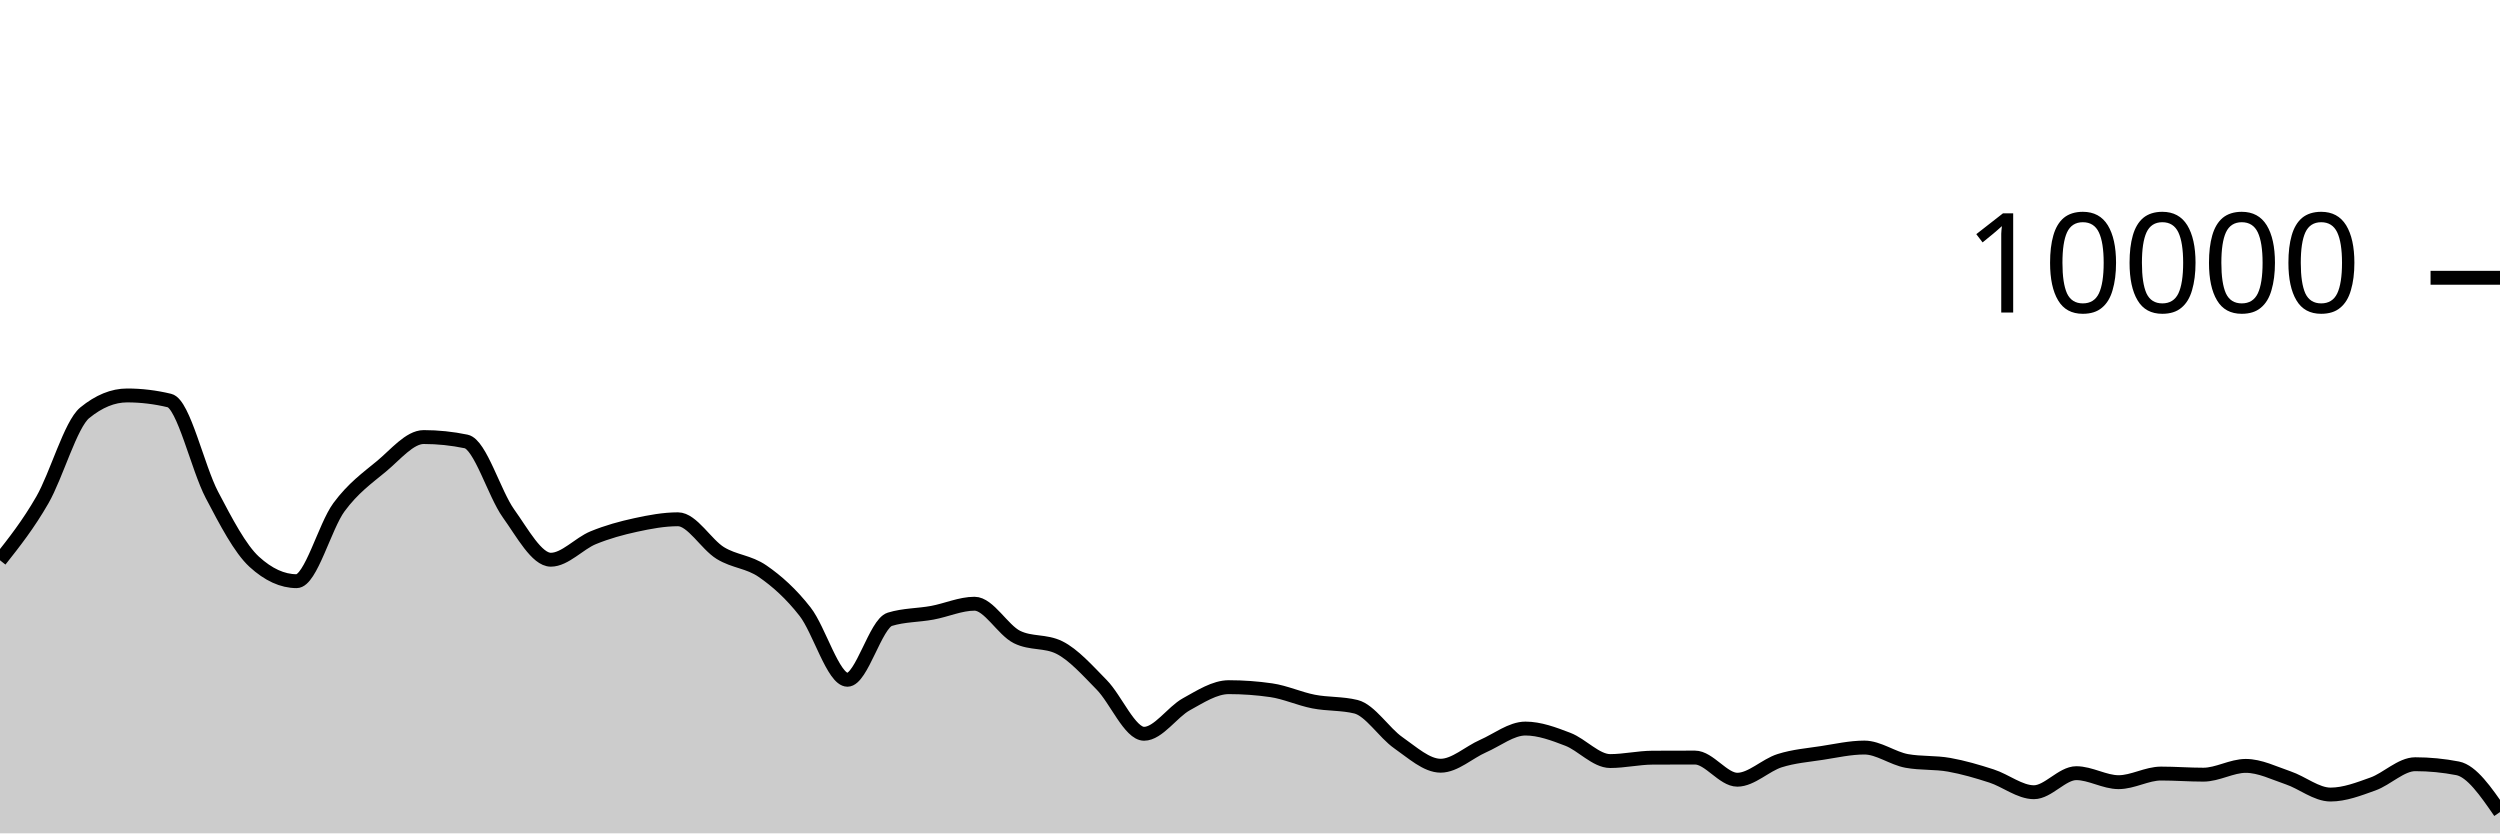
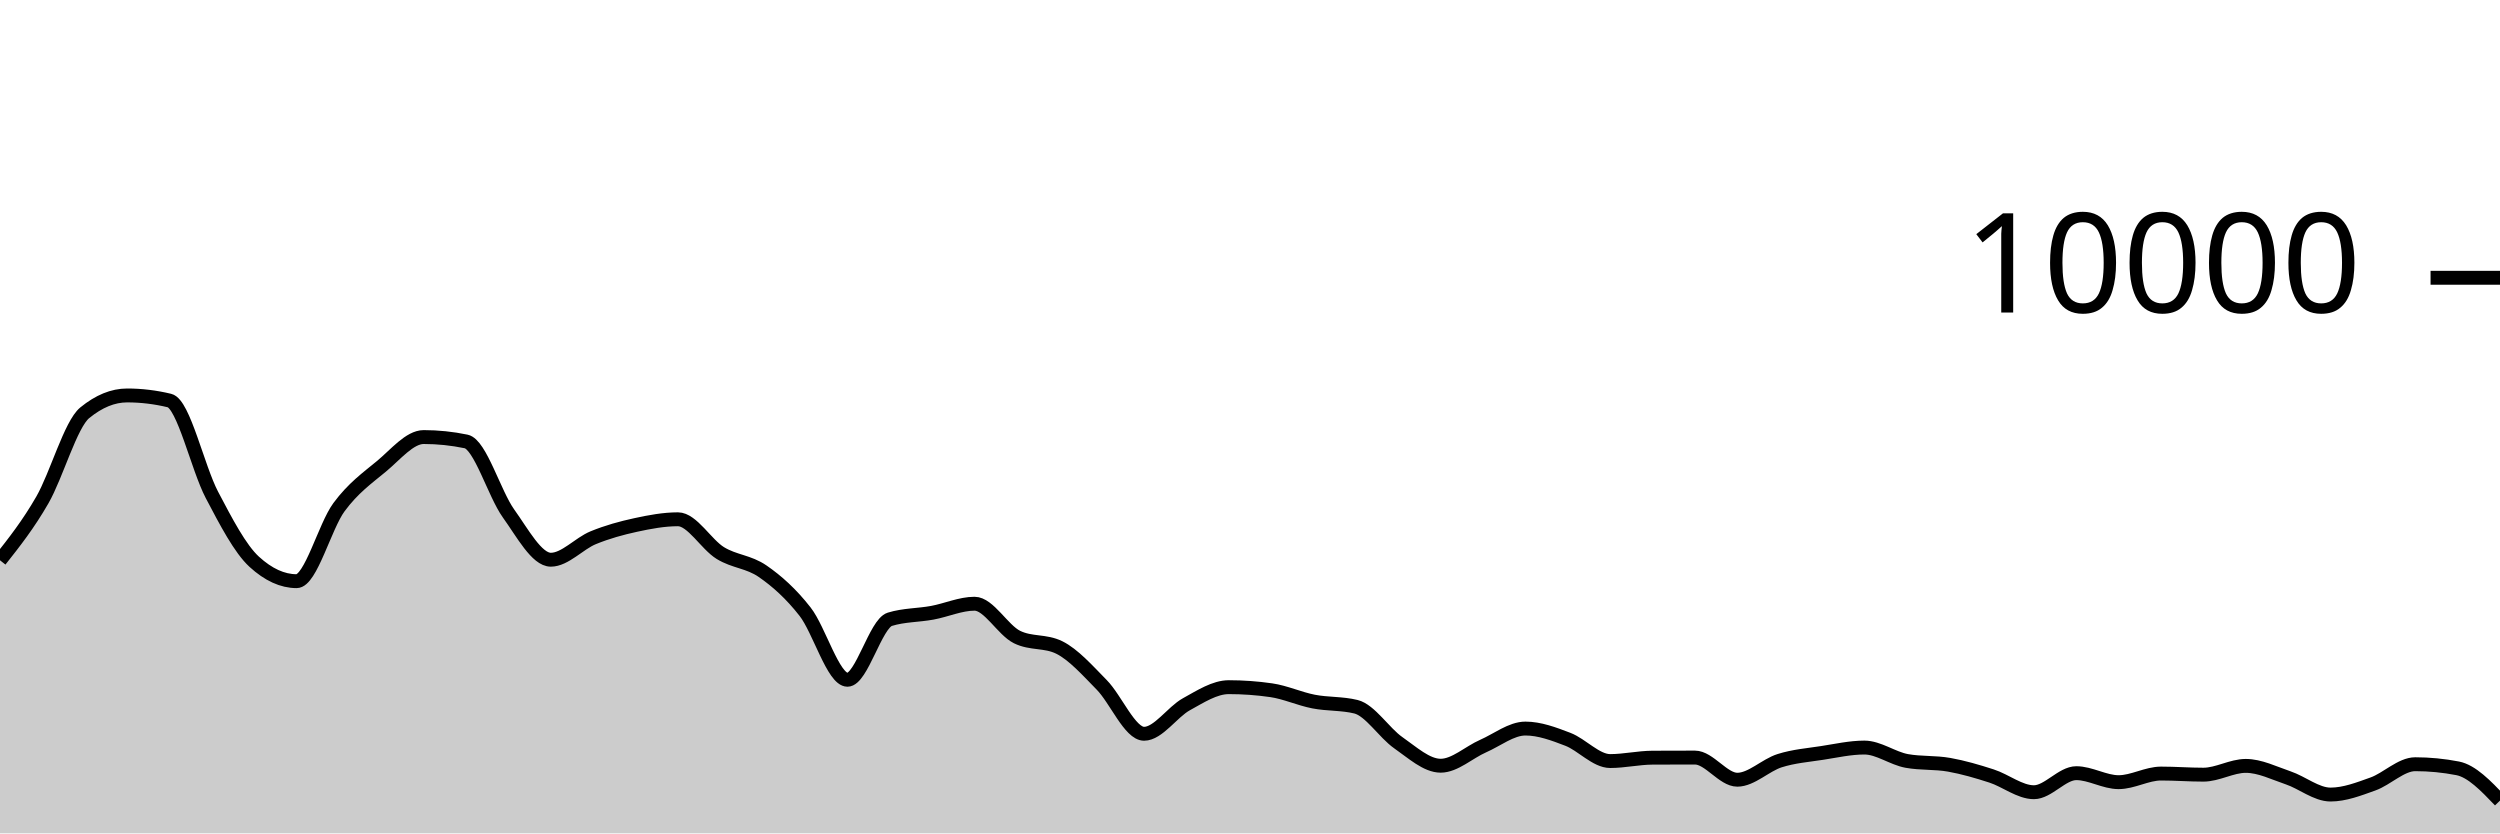
<svg xmlns="http://www.w3.org/2000/svg" viewBox="0 0 180 60">
  <g transform="translate(0,20)">
-     <path class="area" fill="rgba(0, 0, 0, 0.2)" d="M0,20.34C1.017,19.053,2.034,17.766,3.051,15.996C4.068,14.226,5.085,10.552,6.102,9.72C7.119,8.888,8.136,8.472,9.153,8.472C10.169,8.472,11.186,8.595,12.203,8.84C13.22,9.085,14.237,13.689,15.254,15.624C16.271,17.559,17.288,19.517,18.305,20.448C19.322,21.379,20.339,21.844,21.356,21.844C22.373,21.844,23.39,17.893,24.407,16.516C25.424,15.139,26.441,14.421,27.458,13.58C28.475,12.739,29.492,11.468,30.508,11.468C31.525,11.468,32.542,11.573,33.559,11.784C34.576,11.995,35.593,15.545,36.61,16.964C37.627,18.383,38.644,20.3,39.661,20.3C40.678,20.3,41.695,19.133,42.712,18.716C43.729,18.299,44.746,18.021,45.763,17.8C46.78,17.579,47.797,17.388,48.814,17.388C49.831,17.388,50.847,19.196,51.864,19.82C52.881,20.444,53.898,20.429,54.915,21.132C55.932,21.835,56.949,22.738,57.966,24.04C58.983,25.342,60,28.944,61.017,28.944C62.034,28.944,63.051,24.9,64.068,24.588C65.085,24.276,66.102,24.307,67.119,24.12C68.136,23.933,69.153,23.468,70.169,23.468C71.186,23.468,72.203,25.36,73.22,25.864C74.237,26.368,75.254,26.116,76.271,26.62C77.288,27.124,78.305,28.273,79.322,29.308C80.339,30.343,81.356,32.832,82.373,32.832C83.39,32.832,84.407,31.263,85.424,30.704C86.441,30.145,87.458,29.476,88.475,29.476C89.492,29.476,90.508,29.549,91.525,29.696C92.542,29.843,93.559,30.314,94.576,30.512C95.593,30.71,96.61,30.636,97.627,30.884C98.644,31.132,99.661,32.768,100.678,33.476C101.695,34.184,102.712,35.132,103.729,35.132C104.746,35.132,105.763,34.166,106.78,33.72C107.797,33.274,108.814,32.456,109.831,32.456C110.847,32.456,111.864,32.838,112.881,33.228C113.898,33.618,114.915,34.796,115.932,34.796C116.949,34.796,117.966,34.557,118.983,34.552C120,34.547,121.017,34.544,122.034,34.544C123.051,34.544,124.068,36.14,125.085,36.14C126.102,36.14,127.119,35.089,128.136,34.768C129.153,34.447,130.169,34.369,131.186,34.212C132.203,34.055,133.22,33.824,134.237,33.824C135.254,33.824,136.271,34.604,137.288,34.788C138.305,34.972,139.322,34.883,140.339,35.064C141.356,35.245,142.373,35.543,143.39,35.872C144.407,36.201,145.424,37.04,146.441,37.04C147.458,37.04,148.475,35.668,149.492,35.668C150.508,35.668,151.525,36.316,152.542,36.316C153.559,36.316,154.576,35.696,155.593,35.696C156.61,35.696,157.627,35.776,158.644,35.776C159.661,35.776,160.678,35.144,161.695,35.144C162.712,35.144,163.729,35.66,164.746,36.004C165.763,36.348,166.78,37.208,167.797,37.208C168.814,37.208,169.831,36.812,170.847,36.448C171.864,36.084,172.881,35.024,173.898,35.024C174.915,35.024,175.932,35.123,176.949,35.32C177.966,35.517,178.983,36.993,180,38.468L180,40C178.983,40,177.966,40,176.949,40C175.932,40,174.915,40,173.898,40C172.881,40,171.864,40,170.847,40C169.831,40,168.814,40,167.797,40C166.78,40,165.763,40,164.746,40C163.729,40,162.712,40,161.695,40C160.678,40,159.661,40,158.644,40C157.627,40,156.61,40,155.593,40C154.576,40,153.559,40,152.542,40C151.525,40,150.508,40,149.492,40C148.475,40,147.458,40,146.441,40C145.424,40,144.407,40,143.39,40C142.373,40,141.356,40,140.339,40C139.322,40,138.305,40,137.288,40C136.271,40,135.254,40,134.237,40C133.22,40,132.203,40,131.186,40C130.169,40,129.153,40,128.136,40C127.119,40,126.102,40,125.085,40C124.068,40,123.051,40,122.034,40C121.017,40,120,40,118.983,40C117.966,40,116.949,40,115.932,40C114.915,40,113.898,40,112.881,40C111.864,40,110.847,40,109.831,40C108.814,40,107.797,40,106.78,40C105.763,40,104.746,40,103.729,40C102.712,40,101.695,40,100.678,40C99.661,40,98.644,40,97.627,40C96.61,40,95.593,40,94.576,40C93.559,40,92.542,40,91.525,40C90.508,40,89.492,40,88.475,40C87.458,40,86.441,40,85.424,40C84.407,40,83.39,40,82.373,40C81.356,40,80.339,40,79.322,40C78.305,40,77.288,40,76.271,40C75.254,40,74.237,40,73.22,40C72.203,40,71.186,40,70.169,40C69.153,40,68.136,40,67.119,40C66.102,40,65.085,40,64.068,40C63.051,40,62.034,40,61.017,40C60,40,58.983,40,57.966,40C56.949,40,55.932,40,54.915,40C53.898,40,52.881,40,51.864,40C50.847,40,49.831,40,48.814,40C47.797,40,46.78,40,45.763,40C44.746,40,43.729,40,42.712,40C41.695,40,40.678,40,39.661,40C38.644,40,37.627,40,36.61,40C35.593,40,34.576,40,33.559,40C32.542,40,31.525,40,30.508,40C29.492,40,28.475,40,27.458,40C26.441,40,25.424,40,24.407,40C23.39,40,22.373,40,21.356,40C20.339,40,19.322,40,18.305,40C17.288,40,16.271,40,15.254,40C14.237,40,13.22,40,12.203,40C11.186,40,10.169,40,9.153,40C8.136,40,7.119,40,6.102,40C5.085,40,4.068,40,3.051,40C2.034,40,1.017,40,0,40Z" />
-     <path class="line" stroke="black" fill="none" d="M0,20.34C1.017,19.053,2.034,17.766,3.051,15.996C4.068,14.226,5.085,10.552,6.102,9.72C7.119,8.888,8.136,8.472,9.153,8.472C10.169,8.472,11.186,8.595,12.203,8.84C13.22,9.085,14.237,13.689,15.254,15.624C16.271,17.559,17.288,19.517,18.305,20.448C19.322,21.379,20.339,21.844,21.356,21.844C22.373,21.844,23.39,17.893,24.407,16.516C25.424,15.139,26.441,14.421,27.458,13.58C28.475,12.739,29.492,11.468,30.508,11.468C31.525,11.468,32.542,11.573,33.559,11.784C34.576,11.995,35.593,15.545,36.61,16.964C37.627,18.383,38.644,20.3,39.661,20.3C40.678,20.3,41.695,19.133,42.712,18.716C43.729,18.299,44.746,18.021,45.763,17.8C46.78,17.579,47.797,17.388,48.814,17.388C49.831,17.388,50.847,19.196,51.864,19.82C52.881,20.444,53.898,20.429,54.915,21.132C55.932,21.835,56.949,22.738,57.966,24.04C58.983,25.342,60,28.944,61.017,28.944C62.034,28.944,63.051,24.9,64.068,24.588C65.085,24.276,66.102,24.307,67.119,24.12C68.136,23.933,69.153,23.468,70.169,23.468C71.186,23.468,72.203,25.36,73.22,25.864C74.237,26.368,75.254,26.116,76.271,26.62C77.288,27.124,78.305,28.273,79.322,29.308C80.339,30.343,81.356,32.832,82.373,32.832C83.39,32.832,84.407,31.263,85.424,30.704C86.441,30.145,87.458,29.476,88.475,29.476C89.492,29.476,90.508,29.549,91.525,29.696C92.542,29.843,93.559,30.314,94.576,30.512C95.593,30.71,96.61,30.636,97.627,30.884C98.644,31.132,99.661,32.768,100.678,33.476C101.695,34.184,102.712,35.132,103.729,35.132C104.746,35.132,105.763,34.166,106.78,33.72C107.797,33.274,108.814,32.456,109.831,32.456C110.847,32.456,111.864,32.838,112.881,33.228C113.898,33.618,114.915,34.796,115.932,34.796C116.949,34.796,117.966,34.557,118.983,34.552C120,34.547,121.017,34.544,122.034,34.544C123.051,34.544,124.068,36.14,125.085,36.14C126.102,36.14,127.119,35.089,128.136,34.768C129.153,34.447,130.169,34.369,131.186,34.212C132.203,34.055,133.22,33.824,134.237,33.824C135.254,33.824,136.271,34.604,137.288,34.788C138.305,34.972,139.322,34.883,140.339,35.064C141.356,35.245,142.373,35.543,143.39,35.872C144.407,36.201,145.424,37.04,146.441,37.04C147.458,37.04,148.475,35.668,149.492,35.668C150.508,35.668,151.525,36.316,152.542,36.316C153.559,36.316,154.576,35.696,155.593,35.696C156.61,35.696,157.627,35.776,158.644,35.776C159.661,35.776,160.678,35.144,161.695,35.144C162.712,35.144,163.729,35.66,164.746,36.004C165.763,36.348,166.78,37.208,167.797,37.208C168.814,37.208,169.831,36.812,170.847,36.448C171.864,36.084,172.881,35.024,173.898,35.024C174.915,35.024,175.932,35.123,176.949,35.32C177.966,35.517,178.983,36.993,180,38.468" />
+     <path class="area" fill="rgba(0, 0, 0, 0.2)" d="M0,20.34C1.017,19.053,2.034,17.766,3.051,15.996C4.068,14.226,5.085,10.552,6.102,9.72C7.119,8.888,8.136,8.472,9.153,8.472C10.169,8.472,11.186,8.595,12.203,8.84C13.22,9.085,14.237,13.689,15.254,15.624C16.271,17.559,17.288,19.517,18.305,20.448C19.322,21.379,20.339,21.844,21.356,21.844C22.373,21.844,23.39,17.893,24.407,16.516C25.424,15.139,26.441,14.421,27.458,13.58C28.475,12.739,29.492,11.468,30.508,11.468C31.525,11.468,32.542,11.573,33.559,11.784C34.576,11.995,35.593,15.545,36.61,16.964C37.627,18.383,38.644,20.3,39.661,20.3C40.678,20.3,41.695,19.133,42.712,18.716C43.729,18.299,44.746,18.021,45.763,17.8C46.78,17.579,47.797,17.388,48.814,17.388C49.831,17.388,50.847,19.196,51.864,19.82C52.881,20.444,53.898,20.429,54.915,21.132C55.932,21.835,56.949,22.738,57.966,24.04C58.983,25.342,60,28.944,61.017,28.944C62.034,28.944,63.051,24.9,64.068,24.588C65.085,24.276,66.102,24.307,67.119,24.12C68.136,23.933,69.153,23.468,70.169,23.468C71.186,23.468,72.203,25.36,73.22,25.864C74.237,26.368,75.254,26.116,76.271,26.62C77.288,27.124,78.305,28.273,79.322,29.308C80.339,30.343,81.356,32.832,82.373,32.832C83.39,32.832,84.407,31.263,85.424,30.704C86.441,30.145,87.458,29.476,88.475,29.476C89.492,29.476,90.508,29.549,91.525,29.696C92.542,29.843,93.559,30.314,94.576,30.512C95.593,30.71,96.61,30.636,97.627,30.884C98.644,31.132,99.661,32.768,100.678,33.476C101.695,34.184,102.712,35.132,103.729,35.132C104.746,35.132,105.763,34.166,106.78,33.72C107.797,33.274,108.814,32.456,109.831,32.456C110.847,32.456,111.864,32.838,112.881,33.228C113.898,33.618,114.915,34.796,115.932,34.796C116.949,34.796,117.966,34.557,118.983,34.552C120,34.547,121.017,34.544,122.034,34.544C123.051,34.544,124.068,36.14,125.085,36.14C126.102,36.14,127.119,35.089,128.136,34.768C129.153,34.447,130.169,34.369,131.186,34.212C132.203,34.055,133.22,33.824,134.237,33.824C135.254,33.824,136.271,34.604,137.288,34.788C138.305,34.972,139.322,34.883,140.339,35.064C141.356,35.245,142.373,35.543,143.39,35.872C144.407,36.201,145.424,37.04,146.441,37.04C147.458,37.04,148.475,35.668,149.492,35.668C150.508,35.668,151.525,36.316,152.542,36.316C153.559,36.316,154.576,35.696,155.593,35.696C156.61,35.696,157.627,35.776,158.644,35.776C159.661,35.776,160.678,35.144,161.695,35.144C162.712,35.144,163.729,35.66,164.746,36.004C165.763,36.348,166.78,37.208,167.797,37.208C168.814,37.208,169.831,36.812,170.847,36.448C171.864,36.084,172.881,35.024,173.898,35.024C174.915,35.024,175.932,35.123,176.949,35.32C177.966,35.517,178.983,36.581,180,37.644L180,40C178.983,40,177.966,40,176.949,40C175.932,40,174.915,40,173.898,40C172.881,40,171.864,40,170.847,40C169.831,40,168.814,40,167.797,40C166.78,40,165.763,40,164.746,40C163.729,40,162.712,40,161.695,40C160.678,40,159.661,40,158.644,40C157.627,40,156.61,40,155.593,40C154.576,40,153.559,40,152.542,40C151.525,40,150.508,40,149.492,40C148.475,40,147.458,40,146.441,40C145.424,40,144.407,40,143.39,40C142.373,40,141.356,40,140.339,40C139.322,40,138.305,40,137.288,40C136.271,40,135.254,40,134.237,40C133.22,40,132.203,40,131.186,40C130.169,40,129.153,40,128.136,40C127.119,40,126.102,40,125.085,40C124.068,40,123.051,40,122.034,40C121.017,40,120,40,118.983,40C117.966,40,116.949,40,115.932,40C114.915,40,113.898,40,112.881,40C111.864,40,110.847,40,109.831,40C108.814,40,107.797,40,106.78,40C105.763,40,104.746,40,103.729,40C102.712,40,101.695,40,100.678,40C99.661,40,98.644,40,97.627,40C96.61,40,95.593,40,94.576,40C93.559,40,92.542,40,91.525,40C90.508,40,89.492,40,88.475,40C87.458,40,86.441,40,85.424,40C84.407,40,83.39,40,82.373,40C81.356,40,80.339,40,79.322,40C78.305,40,77.288,40,76.271,40C75.254,40,74.237,40,73.22,40C72.203,40,71.186,40,70.169,40C69.153,40,68.136,40,67.119,40C66.102,40,65.085,40,64.068,40C63.051,40,62.034,40,61.017,40C60,40,58.983,40,57.966,40C56.949,40,55.932,40,54.915,40C53.898,40,52.881,40,51.864,40C50.847,40,49.831,40,48.814,40C47.797,40,46.78,40,45.763,40C44.746,40,43.729,40,42.712,40C41.695,40,40.678,40,39.661,40C38.644,40,37.627,40,36.61,40C35.593,40,34.576,40,33.559,40C32.542,40,31.525,40,30.508,40C29.492,40,28.475,40,27.458,40C26.441,40,25.424,40,24.407,40C23.39,40,22.373,40,21.356,40C20.339,40,19.322,40,18.305,40C17.288,40,16.271,40,15.254,40C14.237,40,13.22,40,12.203,40C11.186,40,10.169,40,9.153,40C8.136,40,7.119,40,6.102,40C5.085,40,4.068,40,3.051,40C2.034,40,1.017,40,0,40Z" />
+     <path class="line" stroke="black" fill="none" d="M0,20.34C1.017,19.053,2.034,17.766,3.051,15.996C4.068,14.226,5.085,10.552,6.102,9.72C7.119,8.888,8.136,8.472,9.153,8.472C10.169,8.472,11.186,8.595,12.203,8.84C13.22,9.085,14.237,13.689,15.254,15.624C16.271,17.559,17.288,19.517,18.305,20.448C19.322,21.379,20.339,21.844,21.356,21.844C22.373,21.844,23.39,17.893,24.407,16.516C25.424,15.139,26.441,14.421,27.458,13.58C28.475,12.739,29.492,11.468,30.508,11.468C31.525,11.468,32.542,11.573,33.559,11.784C34.576,11.995,35.593,15.545,36.61,16.964C37.627,18.383,38.644,20.3,39.661,20.3C40.678,20.3,41.695,19.133,42.712,18.716C43.729,18.299,44.746,18.021,45.763,17.8C46.78,17.579,47.797,17.388,48.814,17.388C49.831,17.388,50.847,19.196,51.864,19.82C52.881,20.444,53.898,20.429,54.915,21.132C55.932,21.835,56.949,22.738,57.966,24.04C58.983,25.342,60,28.944,61.017,28.944C62.034,28.944,63.051,24.9,64.068,24.588C65.085,24.276,66.102,24.307,67.119,24.12C68.136,23.933,69.153,23.468,70.169,23.468C71.186,23.468,72.203,25.36,73.22,25.864C74.237,26.368,75.254,26.116,76.271,26.62C77.288,27.124,78.305,28.273,79.322,29.308C80.339,30.343,81.356,32.832,82.373,32.832C83.39,32.832,84.407,31.263,85.424,30.704C86.441,30.145,87.458,29.476,88.475,29.476C89.492,29.476,90.508,29.549,91.525,29.696C92.542,29.843,93.559,30.314,94.576,30.512C95.593,30.71,96.61,30.636,97.627,30.884C98.644,31.132,99.661,32.768,100.678,33.476C101.695,34.184,102.712,35.132,103.729,35.132C104.746,35.132,105.763,34.166,106.78,33.72C107.797,33.274,108.814,32.456,109.831,32.456C110.847,32.456,111.864,32.838,112.881,33.228C113.898,33.618,114.915,34.796,115.932,34.796C116.949,34.796,117.966,34.557,118.983,34.552C120,34.547,121.017,34.544,122.034,34.544C123.051,34.544,124.068,36.14,125.085,36.14C126.102,36.14,127.119,35.089,128.136,34.768C129.153,34.447,130.169,34.369,131.186,34.212C132.203,34.055,133.22,33.824,134.237,33.824C135.254,33.824,136.271,34.604,137.288,34.788C138.305,34.972,139.322,34.883,140.339,35.064C141.356,35.245,142.373,35.543,143.39,35.872C144.407,36.201,145.424,37.04,146.441,37.04C147.458,37.04,148.475,35.668,149.492,35.668C150.508,35.668,151.525,36.316,152.542,36.316C153.559,36.316,154.576,35.696,155.593,35.696C156.61,35.696,157.627,35.776,158.644,35.776C159.661,35.776,160.678,35.144,161.695,35.144C162.712,35.144,163.729,35.66,164.746,36.004C165.763,36.348,166.78,37.208,167.797,37.208C168.814,37.208,169.831,36.812,170.847,36.448C171.864,36.084,172.881,35.024,173.898,35.024C174.915,35.024,175.932,35.123,176.949,35.32C177.966,35.517,178.983,36.581,180,37.644" />
    <path class="axis-ceiling" stroke-width="1" stroke="black" fill="none" d="M175,0L180,0" />
    <text class="axis-ceiling-label" font-family="sans-serif" text-anchor="end" font-size="10px" x="170" y="2.5">10000</text>
  </g>
</svg>
